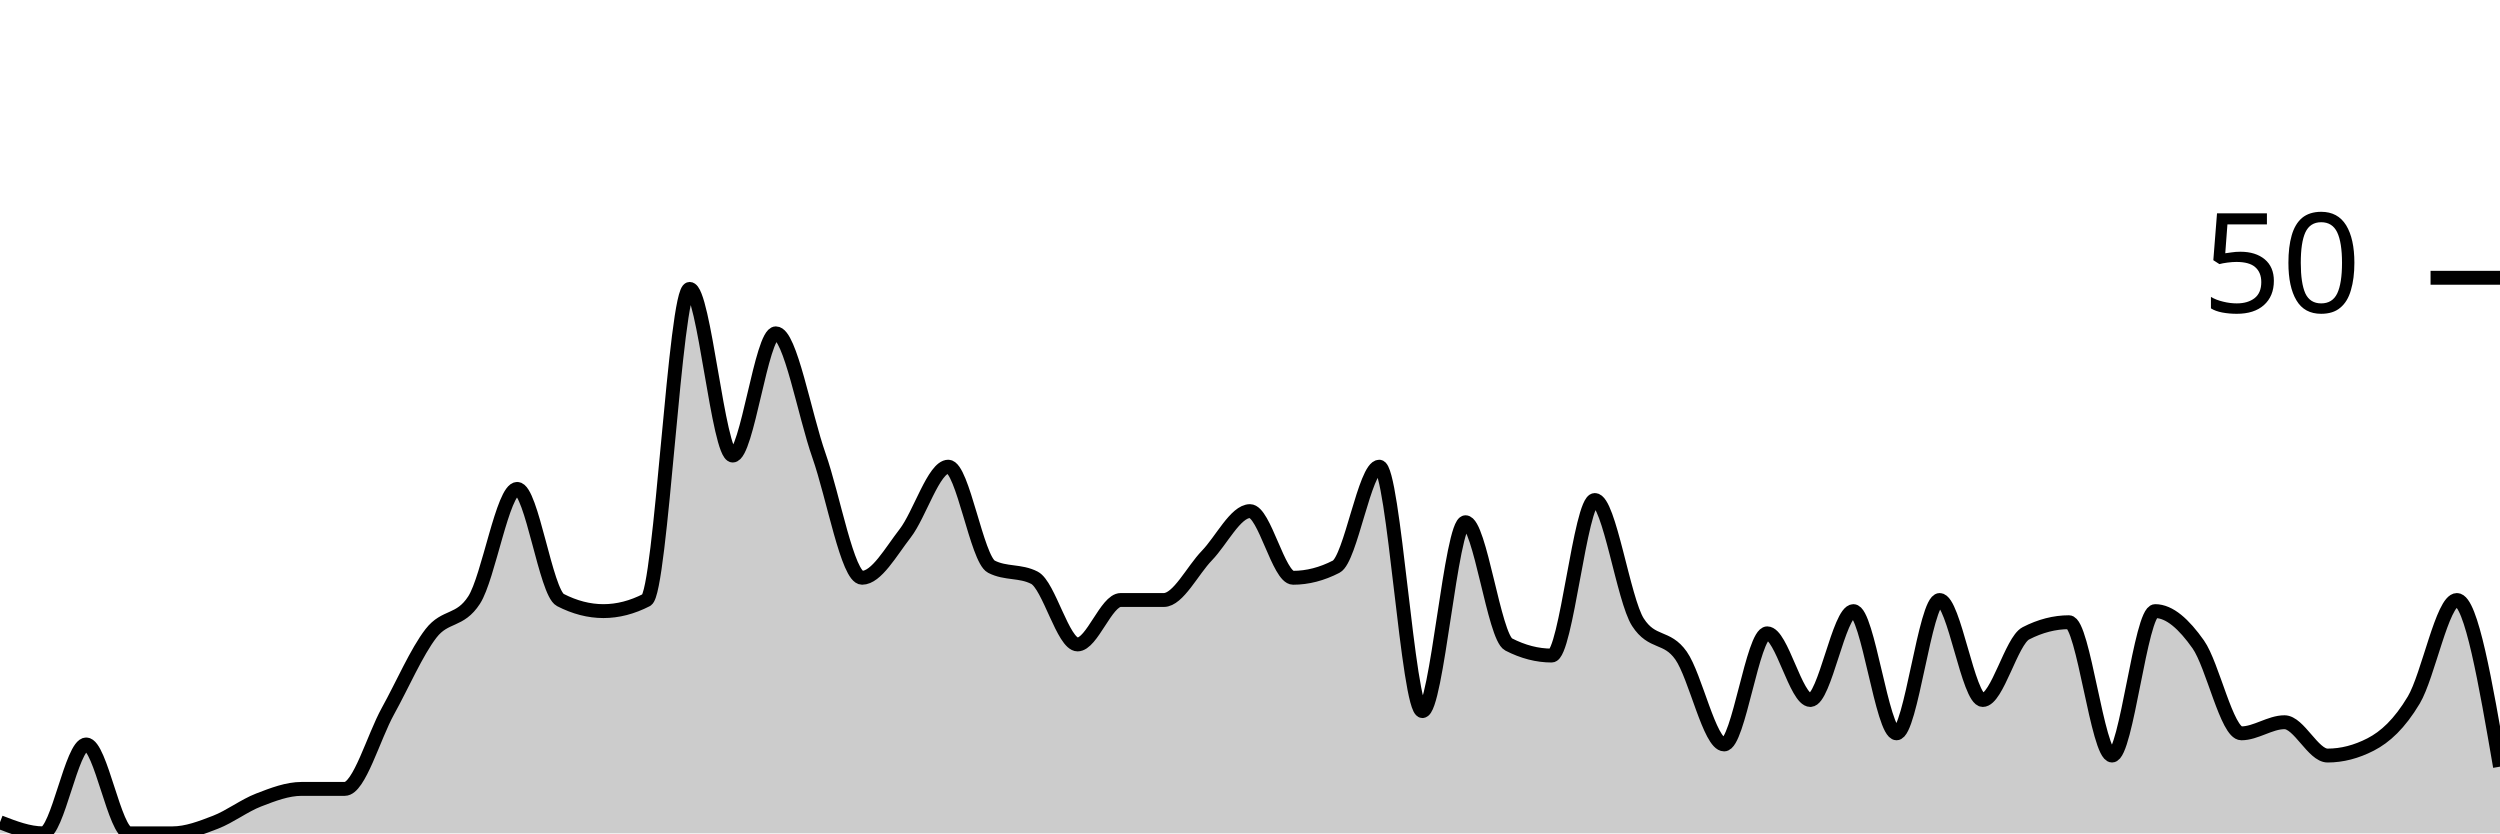
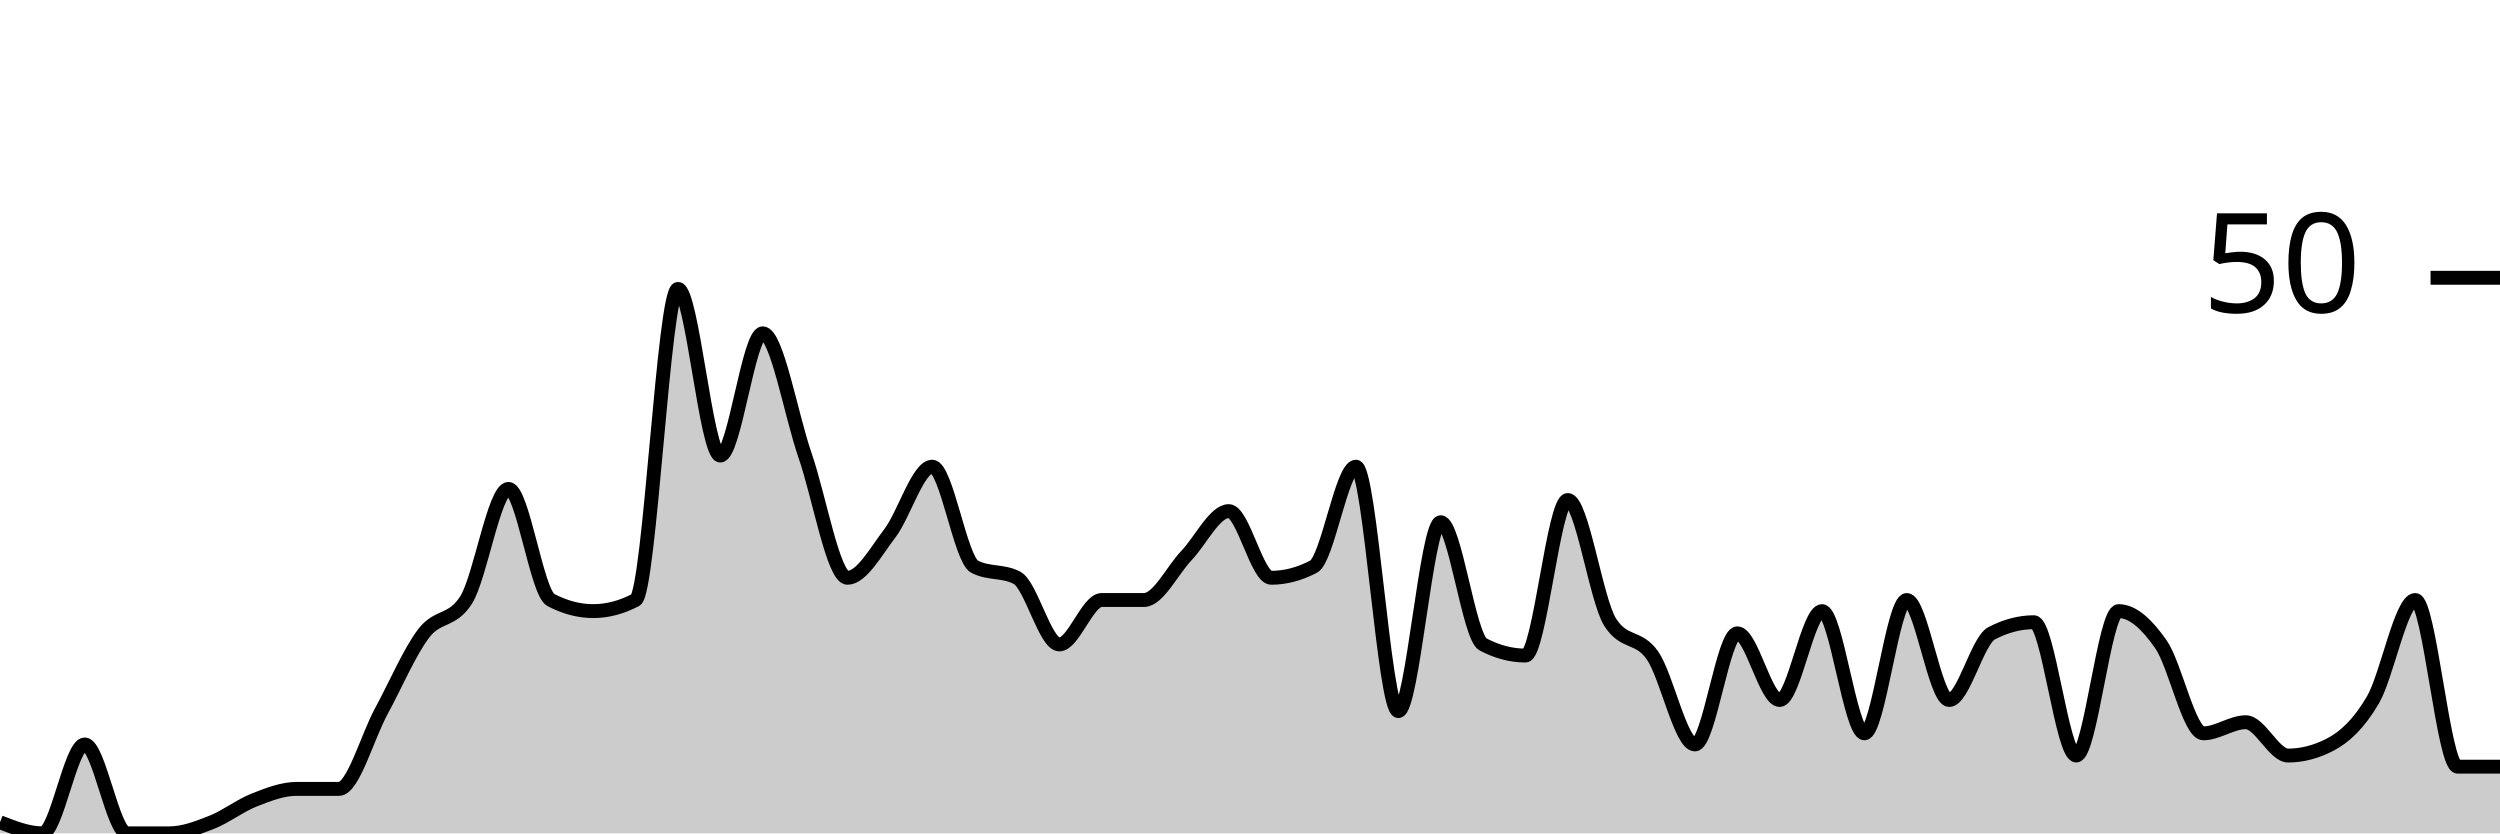
<svg xmlns="http://www.w3.org/2000/svg" viewBox="0 0 180 60">
  <g transform="translate(0,20)">
-     <path class="area" fill="rgba(0, 0, 0, 0.2)" d="M0,39.2C1.034,39.6,2.069,40,3.103,40C4.138,40,5.172,33.6,6.207,33.6C7.241,33.6,8.276,40,9.31,40C10.345,40,11.379,40,12.414,40C13.448,40,14.483,39.6,15.517,39.2C16.552,38.8,17.586,38,18.621,37.6C19.655,37.2,20.69,36.8,21.724,36.8C22.759,36.8,23.793,36.8,24.828,36.8C25.862,36.8,26.897,33.067,27.931,31.2C28.966,29.333,30,26.933,31.034,25.6C32.069,24.267,33.103,24.8,34.138,23.2C35.172,21.6,36.207,15.2,37.241,15.2C38.276,15.2,39.31,22.667,40.345,23.2C41.379,23.733,42.414,24,43.448,24C44.483,24,45.517,23.733,46.552,23.2C47.586,22.667,48.621,0.8,49.655,0.8C50.69,0.8,51.724,12.8,52.759,12.8C53.793,12.8,54.828,4,55.862,4C56.897,4,57.931,9.867,58.966,12.8C60,15.733,61.034,21.6,62.069,21.6C63.103,21.6,64.138,19.733,65.172,18.4C66.207,17.067,67.241,13.6,68.276,13.6C69.31,13.6,70.345,20.267,71.379,20.8C72.414,21.333,73.448,21.067,74.483,21.6C75.517,22.133,76.552,26.4,77.586,26.4C78.621,26.4,79.655,23.2,80.69,23.2C81.724,23.2,82.759,23.2,83.793,23.2C84.828,23.2,85.862,21.067,86.897,20C87.931,18.933,88.966,16.8,90,16.8C91.034,16.8,92.069,21.6,93.103,21.6C94.138,21.6,95.172,21.333,96.207,20.8C97.241,20.267,98.276,13.6,99.31,13.6C100.345,13.6,101.379,31.2,102.414,31.2C103.448,31.2,104.483,17.6,105.517,17.6C106.552,17.6,107.586,25.867,108.621,26.4C109.655,26.933,110.69,27.2,111.724,27.2C112.759,27.2,113.793,16,114.828,16C115.862,16,116.897,23.2,117.931,24.8C118.966,26.4,120,25.733,121.034,27.2C122.069,28.667,123.103,33.6,124.138,33.6C125.172,33.6,126.207,25.6,127.241,25.6C128.276,25.6,129.31,30.4,130.345,30.4C131.379,30.4,132.414,24,133.448,24C134.483,24,135.517,32.8,136.552,32.8C137.586,32.8,138.621,23.2,139.655,23.2C140.69,23.2,141.724,30.4,142.759,30.4C143.793,30.4,144.828,26.133,145.862,25.6C146.897,25.067,147.931,24.8,148.966,24.8C150,24.8,151.034,34.4,152.069,34.4C153.103,34.4,154.138,24,155.172,24C156.207,24,157.241,24.933,158.276,26.4C159.31,27.867,160.345,32.8,161.379,32.8C162.414,32.8,163.448,32,164.483,32C165.517,32,166.552,34.4,167.586,34.4C168.621,34.4,169.655,34.133,170.69,33.6C171.724,33.067,172.759,32.133,173.793,30.4C174.828,28.667,175.862,23.2,176.897,23.2C177.931,23.2,178.966,29.2,180,35.2L180,40C178.966,40,177.931,40,176.897,40C175.862,40,174.828,40,173.793,40C172.759,40,171.724,40,170.69,40C169.655,40,168.621,40,167.586,40C166.552,40,165.517,40,164.483,40C163.448,40,162.414,40,161.379,40C160.345,40,159.31,40,158.276,40C157.241,40,156.207,40,155.172,40C154.138,40,153.103,40,152.069,40C151.034,40,150,40,148.966,40C147.931,40,146.897,40,145.862,40C144.828,40,143.793,40,142.759,40C141.724,40,140.69,40,139.655,40C138.621,40,137.586,40,136.552,40C135.517,40,134.483,40,133.448,40C132.414,40,131.379,40,130.345,40C129.31,40,128.276,40,127.241,40C126.207,40,125.172,40,124.138,40C123.103,40,122.069,40,121.034,40C120,40,118.966,40,117.931,40C116.897,40,115.862,40,114.828,40C113.793,40,112.759,40,111.724,40C110.69,40,109.655,40,108.621,40C107.586,40,106.552,40,105.517,40C104.483,40,103.448,40,102.414,40C101.379,40,100.345,40,99.31,40C98.276,40,97.241,40,96.207,40C95.172,40,94.138,40,93.103,40C92.069,40,91.034,40,90,40C88.966,40,87.931,40,86.897,40C85.862,40,84.828,40,83.793,40C82.759,40,81.724,40,80.69,40C79.655,40,78.621,40,77.586,40C76.552,40,75.517,40,74.483,40C73.448,40,72.414,40,71.379,40C70.345,40,69.31,40,68.276,40C67.241,40,66.207,40,65.172,40C64.138,40,63.103,40,62.069,40C61.034,40,60,40,58.966,40C57.931,40,56.897,40,55.862,40C54.828,40,53.793,40,52.759,40C51.724,40,50.69,40,49.655,40C48.621,40,47.586,40,46.552,40C45.517,40,44.483,40,43.448,40C42.414,40,41.379,40,40.345,40C39.31,40,38.276,40,37.241,40C36.207,40,35.172,40,34.138,40C33.103,40,32.069,40,31.034,40C30,40,28.966,40,27.931,40C26.897,40,25.862,40,24.828,40C23.793,40,22.759,40,21.724,40C20.69,40,19.655,40,18.621,40C17.586,40,16.552,40,15.517,40C14.483,40,13.448,40,12.414,40C11.379,40,10.345,40,9.31,40C8.276,40,7.241,40,6.207,40C5.172,40,4.138,40,3.103,40C2.069,40,1.034,40,0,40Z" />
-     <path class="line" stroke="black" fill="none" d="M0,39.2C1.034,39.6,2.069,40,3.103,40C4.138,40,5.172,33.6,6.207,33.6C7.241,33.6,8.276,40,9.31,40C10.345,40,11.379,40,12.414,40C13.448,40,14.483,39.6,15.517,39.2C16.552,38.8,17.586,38,18.621,37.6C19.655,37.2,20.69,36.8,21.724,36.8C22.759,36.8,23.793,36.8,24.828,36.8C25.862,36.8,26.897,33.067,27.931,31.2C28.966,29.333,30,26.933,31.034,25.6C32.069,24.267,33.103,24.8,34.138,23.2C35.172,21.6,36.207,15.2,37.241,15.2C38.276,15.2,39.31,22.667,40.345,23.2C41.379,23.733,42.414,24,43.448,24C44.483,24,45.517,23.733,46.552,23.2C47.586,22.667,48.621,0.8,49.655,0.8C50.69,0.8,51.724,12.8,52.759,12.8C53.793,12.8,54.828,4,55.862,4C56.897,4,57.931,9.867,58.966,12.8C60,15.733,61.034,21.6,62.069,21.6C63.103,21.6,64.138,19.733,65.172,18.4C66.207,17.067,67.241,13.6,68.276,13.6C69.31,13.6,70.345,20.267,71.379,20.8C72.414,21.333,73.448,21.067,74.483,21.6C75.517,22.133,76.552,26.4,77.586,26.4C78.621,26.4,79.655,23.2,80.69,23.2C81.724,23.2,82.759,23.2,83.793,23.2C84.828,23.2,85.862,21.067,86.897,20C87.931,18.933,88.966,16.8,90,16.8C91.034,16.8,92.069,21.6,93.103,21.6C94.138,21.6,95.172,21.333,96.207,20.8C97.241,20.267,98.276,13.6,99.31,13.6C100.345,13.6,101.379,31.2,102.414,31.2C103.448,31.2,104.483,17.6,105.517,17.6C106.552,17.6,107.586,25.867,108.621,26.4C109.655,26.933,110.69,27.2,111.724,27.2C112.759,27.2,113.793,16,114.828,16C115.862,16,116.897,23.2,117.931,24.8C118.966,26.4,120,25.733,121.034,27.2C122.069,28.667,123.103,33.6,124.138,33.6C125.172,33.6,126.207,25.6,127.241,25.6C128.276,25.6,129.31,30.4,130.345,30.4C131.379,30.4,132.414,24,133.448,24C134.483,24,135.517,32.8,136.552,32.8C137.586,32.8,138.621,23.2,139.655,23.2C140.69,23.2,141.724,30.4,142.759,30.4C143.793,30.4,144.828,26.133,145.862,25.6C146.897,25.067,147.931,24.8,148.966,24.8C150,24.8,151.034,34.4,152.069,34.4C153.103,34.4,154.138,24,155.172,24C156.207,24,157.241,24.933,158.276,26.4C159.31,27.867,160.345,32.8,161.379,32.8C162.414,32.8,163.448,32,164.483,32C165.517,32,166.552,34.4,167.586,34.4C168.621,34.4,169.655,34.133,170.69,33.6C171.724,33.067,172.759,32.133,173.793,30.4C174.828,28.667,175.862,23.2,176.897,23.2C177.931,23.2,178.966,29.2,180,35.2" />
+     <path class="area" fill="rgba(0, 0, 0, 0.2)" d="M0,39.2C1.017,39.6,2.034,40,3.051,40C4.068,40,5.085,33.6,6.102,33.6C7.119,33.6,8.136,40,9.153,40C10.169,40,11.186,40,12.203,40C13.22,40,14.237,39.6,15.254,39.2C16.271,38.8,17.288,38,18.305,37.6C19.322,37.2,20.339,36.8,21.356,36.8C22.373,36.8,23.39,36.8,24.407,36.8C25.424,36.8,26.441,33.067,27.458,31.2C28.475,29.333,29.492,26.933,30.508,25.6C31.525,24.267,32.542,24.8,33.559,23.2C34.576,21.6,35.593,15.2,36.61,15.2C37.627,15.2,38.644,22.667,39.661,23.2C40.678,23.733,41.695,24,42.712,24C43.729,24,44.746,23.733,45.763,23.2C46.78,22.667,47.797,0.8,48.814,0.8C49.831,0.8,50.847,12.8,51.864,12.8C52.881,12.8,53.898,4,54.915,4C55.932,4,56.949,9.867,57.966,12.8C58.983,15.733,60,21.6,61.017,21.6C62.034,21.6,63.051,19.733,64.068,18.4C65.085,17.067,66.102,13.6,67.119,13.6C68.136,13.6,69.153,20.267,70.169,20.8C71.186,21.333,72.203,21.067,73.22,21.6C74.237,22.133,75.254,26.4,76.271,26.4C77.288,26.4,78.305,23.2,79.322,23.2C80.339,23.2,81.356,23.2,82.373,23.2C83.39,23.2,84.407,21.067,85.424,20C86.441,18.933,87.458,16.8,88.475,16.8C89.492,16.8,90.508,21.6,91.525,21.6C92.542,21.6,93.559,21.333,94.576,20.8C95.593,20.267,96.61,13.6,97.627,13.6C98.644,13.6,99.661,31.2,100.678,31.2C101.695,31.2,102.712,17.6,103.729,17.6C104.746,17.6,105.763,25.867,106.78,26.4C107.797,26.933,108.814,27.2,109.831,27.2C110.847,27.2,111.864,16,112.881,16C113.898,16,114.915,23.2,115.932,24.8C116.949,26.4,117.966,25.733,118.983,27.2C120,28.667,121.017,33.6,122.034,33.6C123.051,33.6,124.068,25.6,125.085,25.6C126.102,25.6,127.119,30.4,128.136,30.4C129.153,30.4,130.169,24,131.186,24C132.203,24,133.22,32.8,134.237,32.8C135.254,32.8,136.271,23.2,137.288,23.2C138.305,23.2,139.322,30.4,140.339,30.4C141.356,30.4,142.373,26.133,143.39,25.6C144.407,25.067,145.424,24.8,146.441,24.8C147.458,24.8,148.475,34.4,149.492,34.4C150.508,34.4,151.525,24,152.542,24C153.559,24,154.576,24.933,155.593,26.4C156.61,27.867,157.627,32.8,158.644,32.8C159.661,32.8,160.678,32,161.695,32C162.712,32,163.729,34.4,164.746,34.4C165.763,34.4,166.78,34.133,167.797,33.6C168.814,33.067,169.831,32.133,170.847,30.4C171.864,28.667,172.881,23.2,173.898,23.2C174.915,23.2,175.932,35.2,176.949,35.2C177.966,35.2,178.983,35.2,180,35.2L180,40C178.983,40,177.966,40,176.949,40C175.932,40,174.915,40,173.898,40C172.881,40,171.864,40,170.847,40C169.831,40,168.814,40,167.797,40C166.78,40,165.763,40,164.746,40C163.729,40,162.712,40,161.695,40C160.678,40,159.661,40,158.644,40C157.627,40,156.61,40,155.593,40C154.576,40,153.559,40,152.542,40C151.525,40,150.508,40,149.492,40C148.475,40,147.458,40,146.441,40C145.424,40,144.407,40,143.39,40C142.373,40,141.356,40,140.339,40C139.322,40,138.305,40,137.288,40C136.271,40,135.254,40,134.237,40C133.22,40,132.203,40,131.186,40C130.169,40,129.153,40,128.136,40C127.119,40,126.102,40,125.085,40C124.068,40,123.051,40,122.034,40C121.017,40,120,40,118.983,40C117.966,40,116.949,40,115.932,40C114.915,40,113.898,40,112.881,40C111.864,40,110.847,40,109.831,40C108.814,40,107.797,40,106.78,40C105.763,40,104.746,40,103.729,40C102.712,40,101.695,40,100.678,40C99.661,40,98.644,40,97.627,40C96.61,40,95.593,40,94.576,40C93.559,40,92.542,40,91.525,40C90.508,40,89.492,40,88.475,40C87.458,40,86.441,40,85.424,40C84.407,40,83.39,40,82.373,40C81.356,40,80.339,40,79.322,40C78.305,40,77.288,40,76.271,40C75.254,40,74.237,40,73.22,40C72.203,40,71.186,40,70.169,40C69.153,40,68.136,40,67.119,40C66.102,40,65.085,40,64.068,40C63.051,40,62.034,40,61.017,40C60,40,58.983,40,57.966,40C56.949,40,55.932,40,54.915,40C53.898,40,52.881,40,51.864,40C50.847,40,49.831,40,48.814,40C47.797,40,46.78,40,45.763,40C44.746,40,43.729,40,42.712,40C41.695,40,40.678,40,39.661,40C38.644,40,37.627,40,36.61,40C35.593,40,34.576,40,33.559,40C32.542,40,31.525,40,30.508,40C29.492,40,28.475,40,27.458,40C26.441,40,25.424,40,24.407,40C23.39,40,22.373,40,21.356,40C20.339,40,19.322,40,18.305,40C17.288,40,16.271,40,15.254,40C14.237,40,13.22,40,12.203,40C11.186,40,10.169,40,9.153,40C8.136,40,7.119,40,6.102,40C5.085,40,4.068,40,3.051,40C2.034,40,1.017,40,0,40Z" />
+     <path class="line" stroke="black" fill="none" d="M0,39.2C1.017,39.6,2.034,40,3.051,40C4.068,40,5.085,33.6,6.102,33.6C7.119,33.6,8.136,40,9.153,40C10.169,40,11.186,40,12.203,40C13.22,40,14.237,39.6,15.254,39.2C16.271,38.8,17.288,38,18.305,37.6C19.322,37.2,20.339,36.8,21.356,36.8C22.373,36.8,23.39,36.8,24.407,36.8C25.424,36.8,26.441,33.067,27.458,31.2C28.475,29.333,29.492,26.933,30.508,25.6C31.525,24.267,32.542,24.8,33.559,23.2C34.576,21.6,35.593,15.2,36.61,15.2C37.627,15.2,38.644,22.667,39.661,23.2C40.678,23.733,41.695,24,42.712,24C43.729,24,44.746,23.733,45.763,23.2C46.78,22.667,47.797,0.8,48.814,0.8C49.831,0.8,50.847,12.8,51.864,12.8C52.881,12.8,53.898,4,54.915,4C55.932,4,56.949,9.867,57.966,12.8C58.983,15.733,60,21.6,61.017,21.6C62.034,21.6,63.051,19.733,64.068,18.4C65.085,17.067,66.102,13.6,67.119,13.6C68.136,13.6,69.153,20.267,70.169,20.8C71.186,21.333,72.203,21.067,73.22,21.6C74.237,22.133,75.254,26.4,76.271,26.4C77.288,26.4,78.305,23.2,79.322,23.2C80.339,23.2,81.356,23.2,82.373,23.2C83.39,23.2,84.407,21.067,85.424,20C86.441,18.933,87.458,16.8,88.475,16.8C89.492,16.8,90.508,21.6,91.525,21.6C92.542,21.6,93.559,21.333,94.576,20.8C95.593,20.267,96.61,13.6,97.627,13.6C98.644,13.6,99.661,31.2,100.678,31.2C101.695,31.2,102.712,17.6,103.729,17.6C104.746,17.6,105.763,25.867,106.78,26.4C107.797,26.933,108.814,27.2,109.831,27.2C110.847,27.2,111.864,16,112.881,16C113.898,16,114.915,23.2,115.932,24.8C116.949,26.4,117.966,25.733,118.983,27.2C120,28.667,121.017,33.6,122.034,33.6C123.051,33.6,124.068,25.6,125.085,25.6C126.102,25.6,127.119,30.4,128.136,30.4C129.153,30.4,130.169,24,131.186,24C132.203,24,133.22,32.8,134.237,32.8C135.254,32.8,136.271,23.2,137.288,23.2C138.305,23.2,139.322,30.4,140.339,30.4C141.356,30.4,142.373,26.133,143.39,25.6C144.407,25.067,145.424,24.8,146.441,24.8C147.458,24.8,148.475,34.4,149.492,34.4C150.508,34.4,151.525,24,152.542,24C153.559,24,154.576,24.933,155.593,26.4C156.61,27.867,157.627,32.8,158.644,32.8C159.661,32.8,160.678,32,161.695,32C162.712,32,163.729,34.4,164.746,34.4C165.763,34.4,166.78,34.133,167.797,33.6C168.814,33.067,169.831,32.133,170.847,30.4C171.864,28.667,172.881,23.2,173.898,23.2C174.915,23.2,175.932,35.2,176.949,35.2C177.966,35.2,178.983,35.2,180,35.2" />
    <path class="axis-ceiling" stroke-width="1" stroke="black" fill="none" d="M175,0L180,0" />
    <text class="axis-ceiling-label" font-family="sans-serif" text-anchor="end" font-size="10px" x="170" y="2.5">50</text>
  </g>
</svg>
